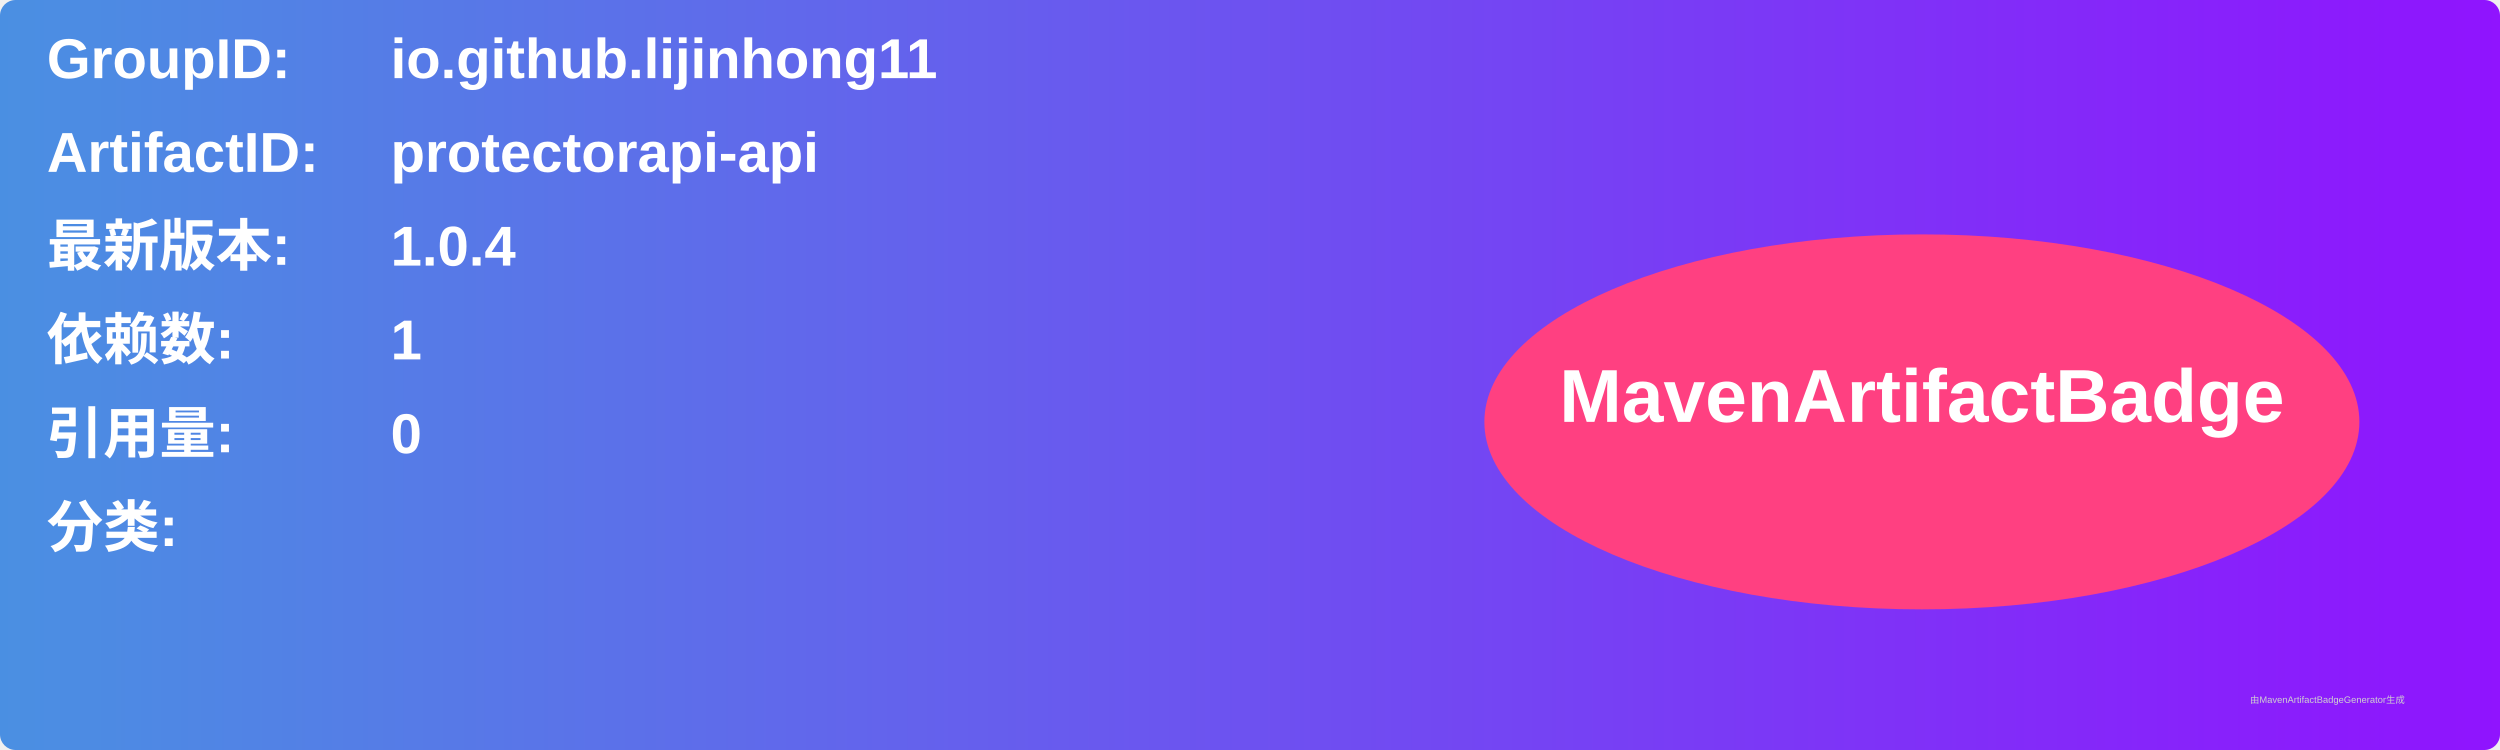
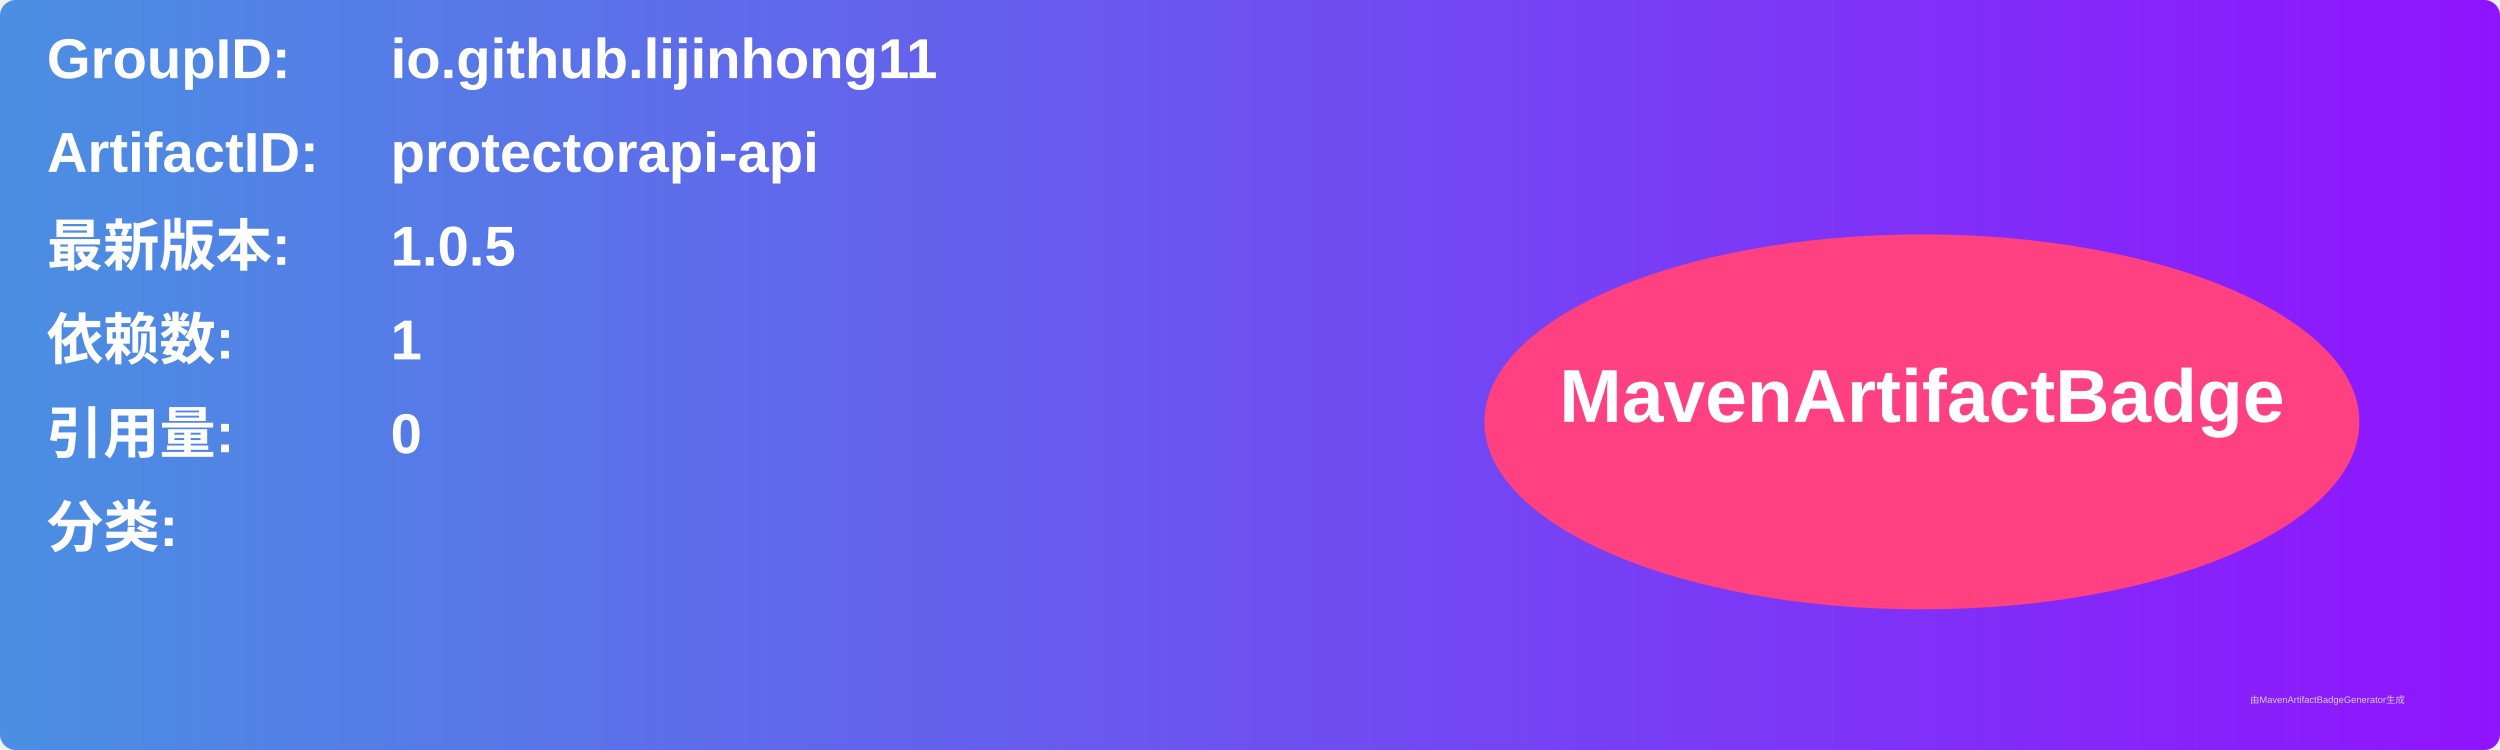
<svg xmlns="http://www.w3.org/2000/svg" width="800" height="240" viewBox="0 0 800 240">
  <linearGradient id="grad" x1="0%" y1="0%" x2="100%" y2="0%">
    <stop offset="0%" stop-color="#4a90e2" />
    <stop offset="100%" stop-color="#9013fe" />
  </linearGradient>
  <rect width="100%" height="100%" rx="5" ry="5" fill="url(#grad)" />
  <g transform="translate(15, 15)">
    <text x="0" y="10" font-family="Arial" font-size="18" fill="white" font-weight="bold" width="260">GroupID:</text>
    <text x="110" y="10" font-family="Arial" font-size="18" fill="white" font-weight="bold" width="460">io.github.lijinhong11</text>
    <text x="0" y="40" font-family="Arial" font-size="18" fill="white" font-weight="bold" width="260">ArtifactID:</text>
    <text x="110" y="40" font-family="Arial" font-size="18" fill="white" font-weight="bold" width="460">protectorapi-api</text>
    <text x="0" y="70" font-family="Arial" font-size="18" fill="white" font-weight="bold">最新版本:</text>
    <text x="110" y="70" font-family="Arial" font-size="18" fill="white" font-weight="bold">
-       <tspan font-weight="bold">1.0.4</tspan>
+       <tspan font-weight="bold">1.0.5</tspan>
    </text>
    <text x="0" y="100" font-family="Arial" font-size="18" fill="white" font-weight="bold">依赖数: </text>
    <text x="110" y="100" font-family="Arial" font-size="18" fill="white">
      <tspan font-weight="bold">1</tspan>
    </text>
    <text x="0" y="130" font-family="Arial" font-size="18" fill="white" font-weight="bold">引用量: </text>
    <text x="110" y="130" font-family="Arial" font-size="18" fill="white">
      <tspan font-weight="bold">0</tspan>
    </text>
    <text x="0" y="160" font-family="Arial" font-size="18" fill="white" font-weight="bold">分类:</text>
    <text x="10" y="190" font-family="Arial" font-size="10" fill="white">
      <tspan font-weight="bold" />
    </text>
    <ellipse cx="600" cy="120" rx="140" ry="60" fill="#ff4081" />
    <text x="600" y="120" text-anchor="middle" font-family="Arial" font-size="24" fill="white" font-weight="bold">MavenArtifactBadge</text>
  </g>
  <text x="720" y="225" font-family="Arial" font-size="3" fill="#d0d0d0">由MavenArtifactBadgeGenerator生成</text>
</svg>
